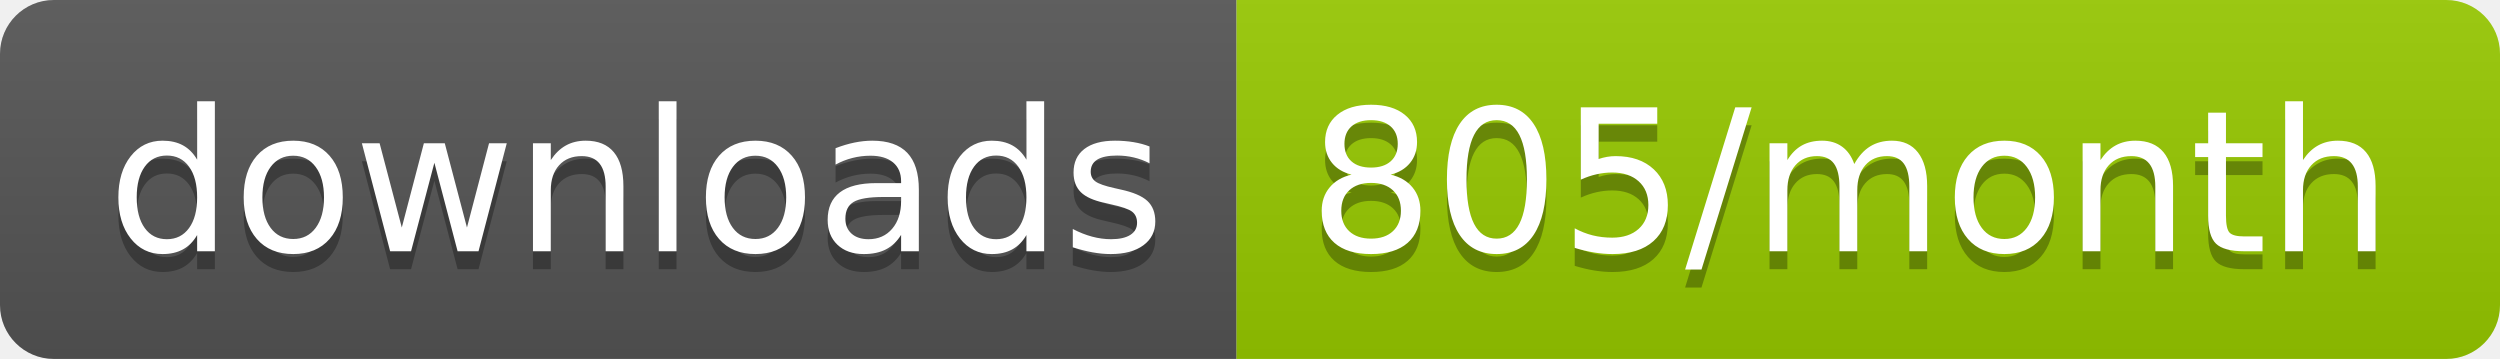
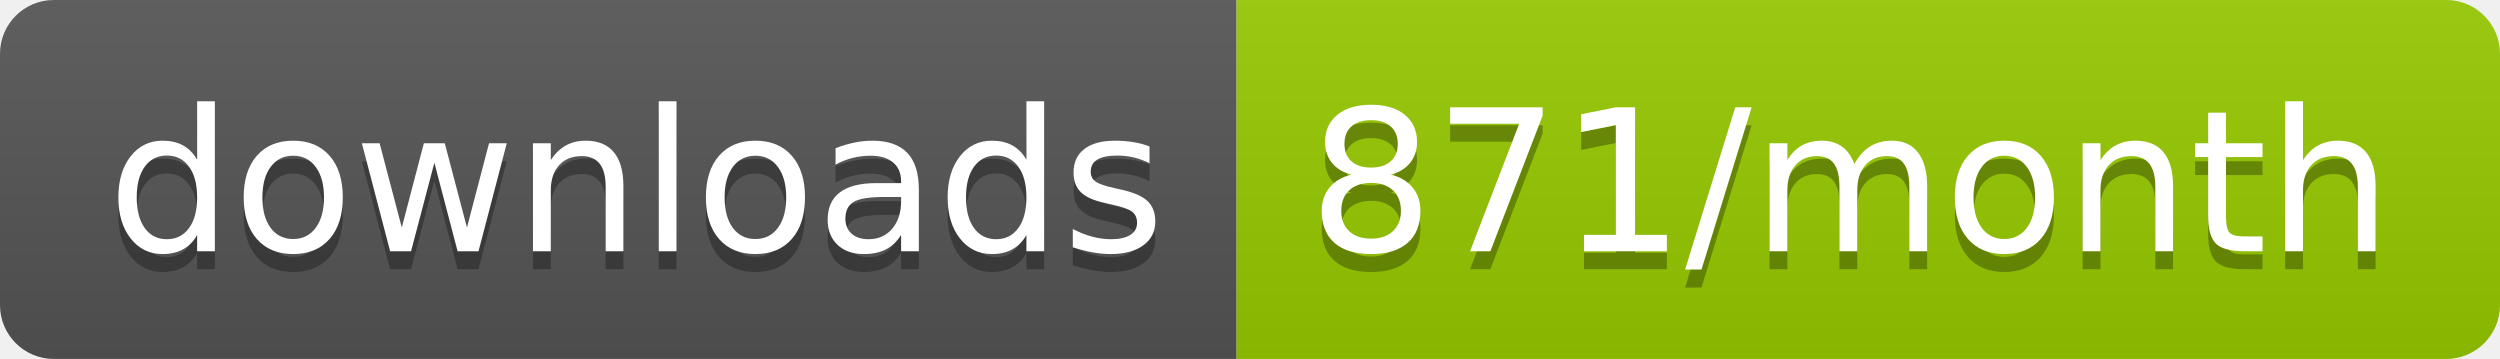
<svg xmlns="http://www.w3.org/2000/svg" width="139.3" height="20">
  <linearGradient id="smooth" x2="0" y2="100%">
    <stop offset="0" stop-color="#bbb" stop-opacity=".1" />
    <stop offset="1" stop-opacity=".1" />
  </linearGradient>
  <clipPath id="round">
    <rect width="139.3" height="20" rx="3" fill="#fff" />
  </clipPath>
  <g clip-path="url(#round)">
    <rect width="68.9" height="20" fill="#555" />
    <rect x="68.9" width="70.4" height="20" fill="#97CA00" />
    <rect width="139.3" height="20" fill="url(#smooth)" />
  </g>
  <g fill="#fff" text-anchor="middle" font-family="DejaVu Sans,Verdana,Geneva,sans-serif" font-size="110">
    <text x="354.5" y="150" fill="#010101" fill-opacity=".3" transform="scale(0.1)" textLength="589.0" lengthAdjust="spacing">downloads</text>
    <text x="354.5" y="140" transform="scale(0.1)" textLength="589.0" lengthAdjust="spacing">downloads</text>
-     <text x="1031.0" y="150" fill="#010101" fill-opacity=".3" transform="scale(0.1)" textLength="604.0" lengthAdjust="spacing">805/month</text>
-     <text x="1031.0" y="140" transform="scale(0.1)" textLength="604.0" lengthAdjust="spacing">805/month</text>
+     <text x="1031.0" y="150" fill="#010101" fill-opacity=".3" transform="scale(0.1)" textLength="604.0" lengthAdjust="spacing">871/month</text>
+     <text x="1031.0" y="140" transform="scale(0.1)" textLength="604.0" lengthAdjust="spacing">871/month</text>
  </g>
</svg>
